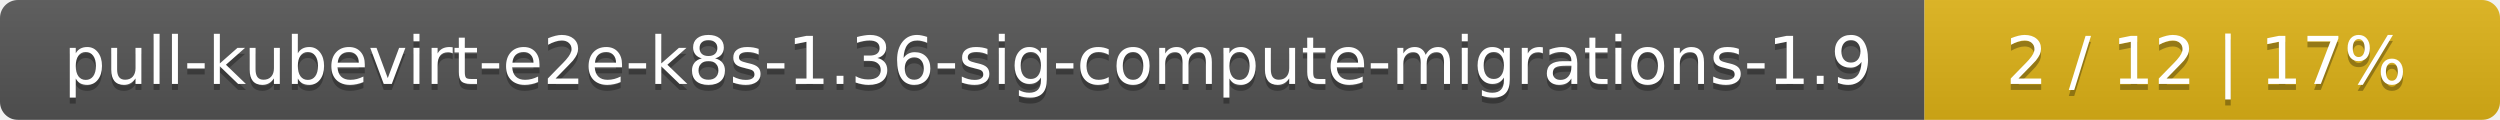
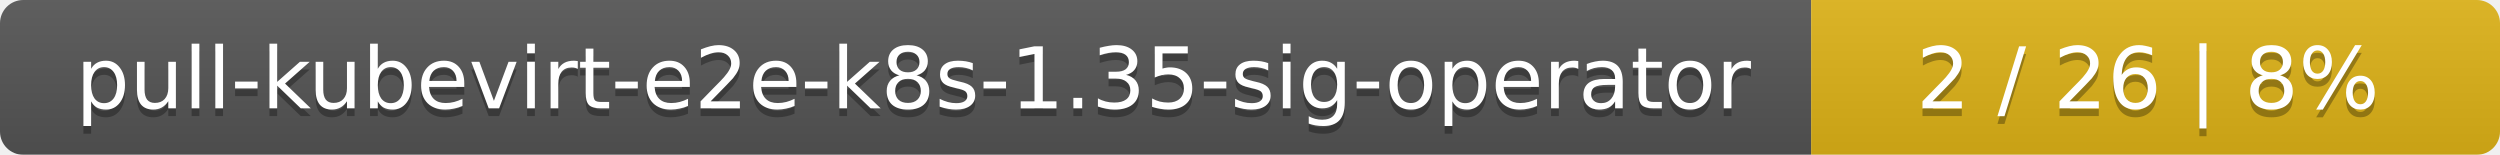
- <svg xmlns="http://www.w3.org/2000/svg" width="417" height="20">
+ <svg xmlns="http://www.w3.org/2000/svg" width="323" height="20">
  <linearGradient id="smooth" x2="0" y2="100%">
    <stop offset="0" stop-color="#bbb" stop-opacity=".1" />
    <stop offset="1" stop-opacity=".1" />
  </linearGradient>
  <mask id="round">
-     <rect width="417" height="20" rx="3" fill="#fff" />
+     <rect width="323" height="20" rx="3" fill="#fff" />
  </mask>
  <g mask="url(#round)">
-     <rect width="321" height="20" fill="#555" />
-     <rect x="321" width="96" height="20" fill="#dfb317" />
-     <rect width="417" height="20" fill="url(#smooth)" />
+     <rect width="234" height="20" fill="#555" />
+     <rect x="234" width="89" height="20" fill="#dfb317" />
+     <rect width="323" height="20" fill="url(#smooth)" />
  </g>
  <g fill="#fff" text-anchor="middle" font-family="DejaVu Sans,Verdana,Geneva,sans-serif" font-size="11">
-     <text x="161.5" y="15" fill="#010101" fill-opacity=".3">pull-kubevirt-e2e-k8s-1.36-sig-compute-migrations-1.9</text>
-     <text x="161.5" y="14">pull-kubevirt-e2e-k8s-1.36-sig-compute-migrations-1.9</text>
-     <text x="368" y="15" fill="#010101" fill-opacity=".3">2 / 12    |    17%</text>
-     <text x="368" y="14">2 / 12    |    17%</text>
+     <text x="118" y="15" fill="#010101" fill-opacity=".3">pull-kubevirt-e2e-k8s-1.35-sig-operator</text>
+     <text x="118" y="14">pull-kubevirt-e2e-k8s-1.35-sig-operator</text>
+     <text x="277.5" y="15" fill="#010101" fill-opacity=".3">2 / 26    |    8%</text>
+     <text x="277.5" y="14">2 / 26    |    8%</text>
  </g>
</svg>
